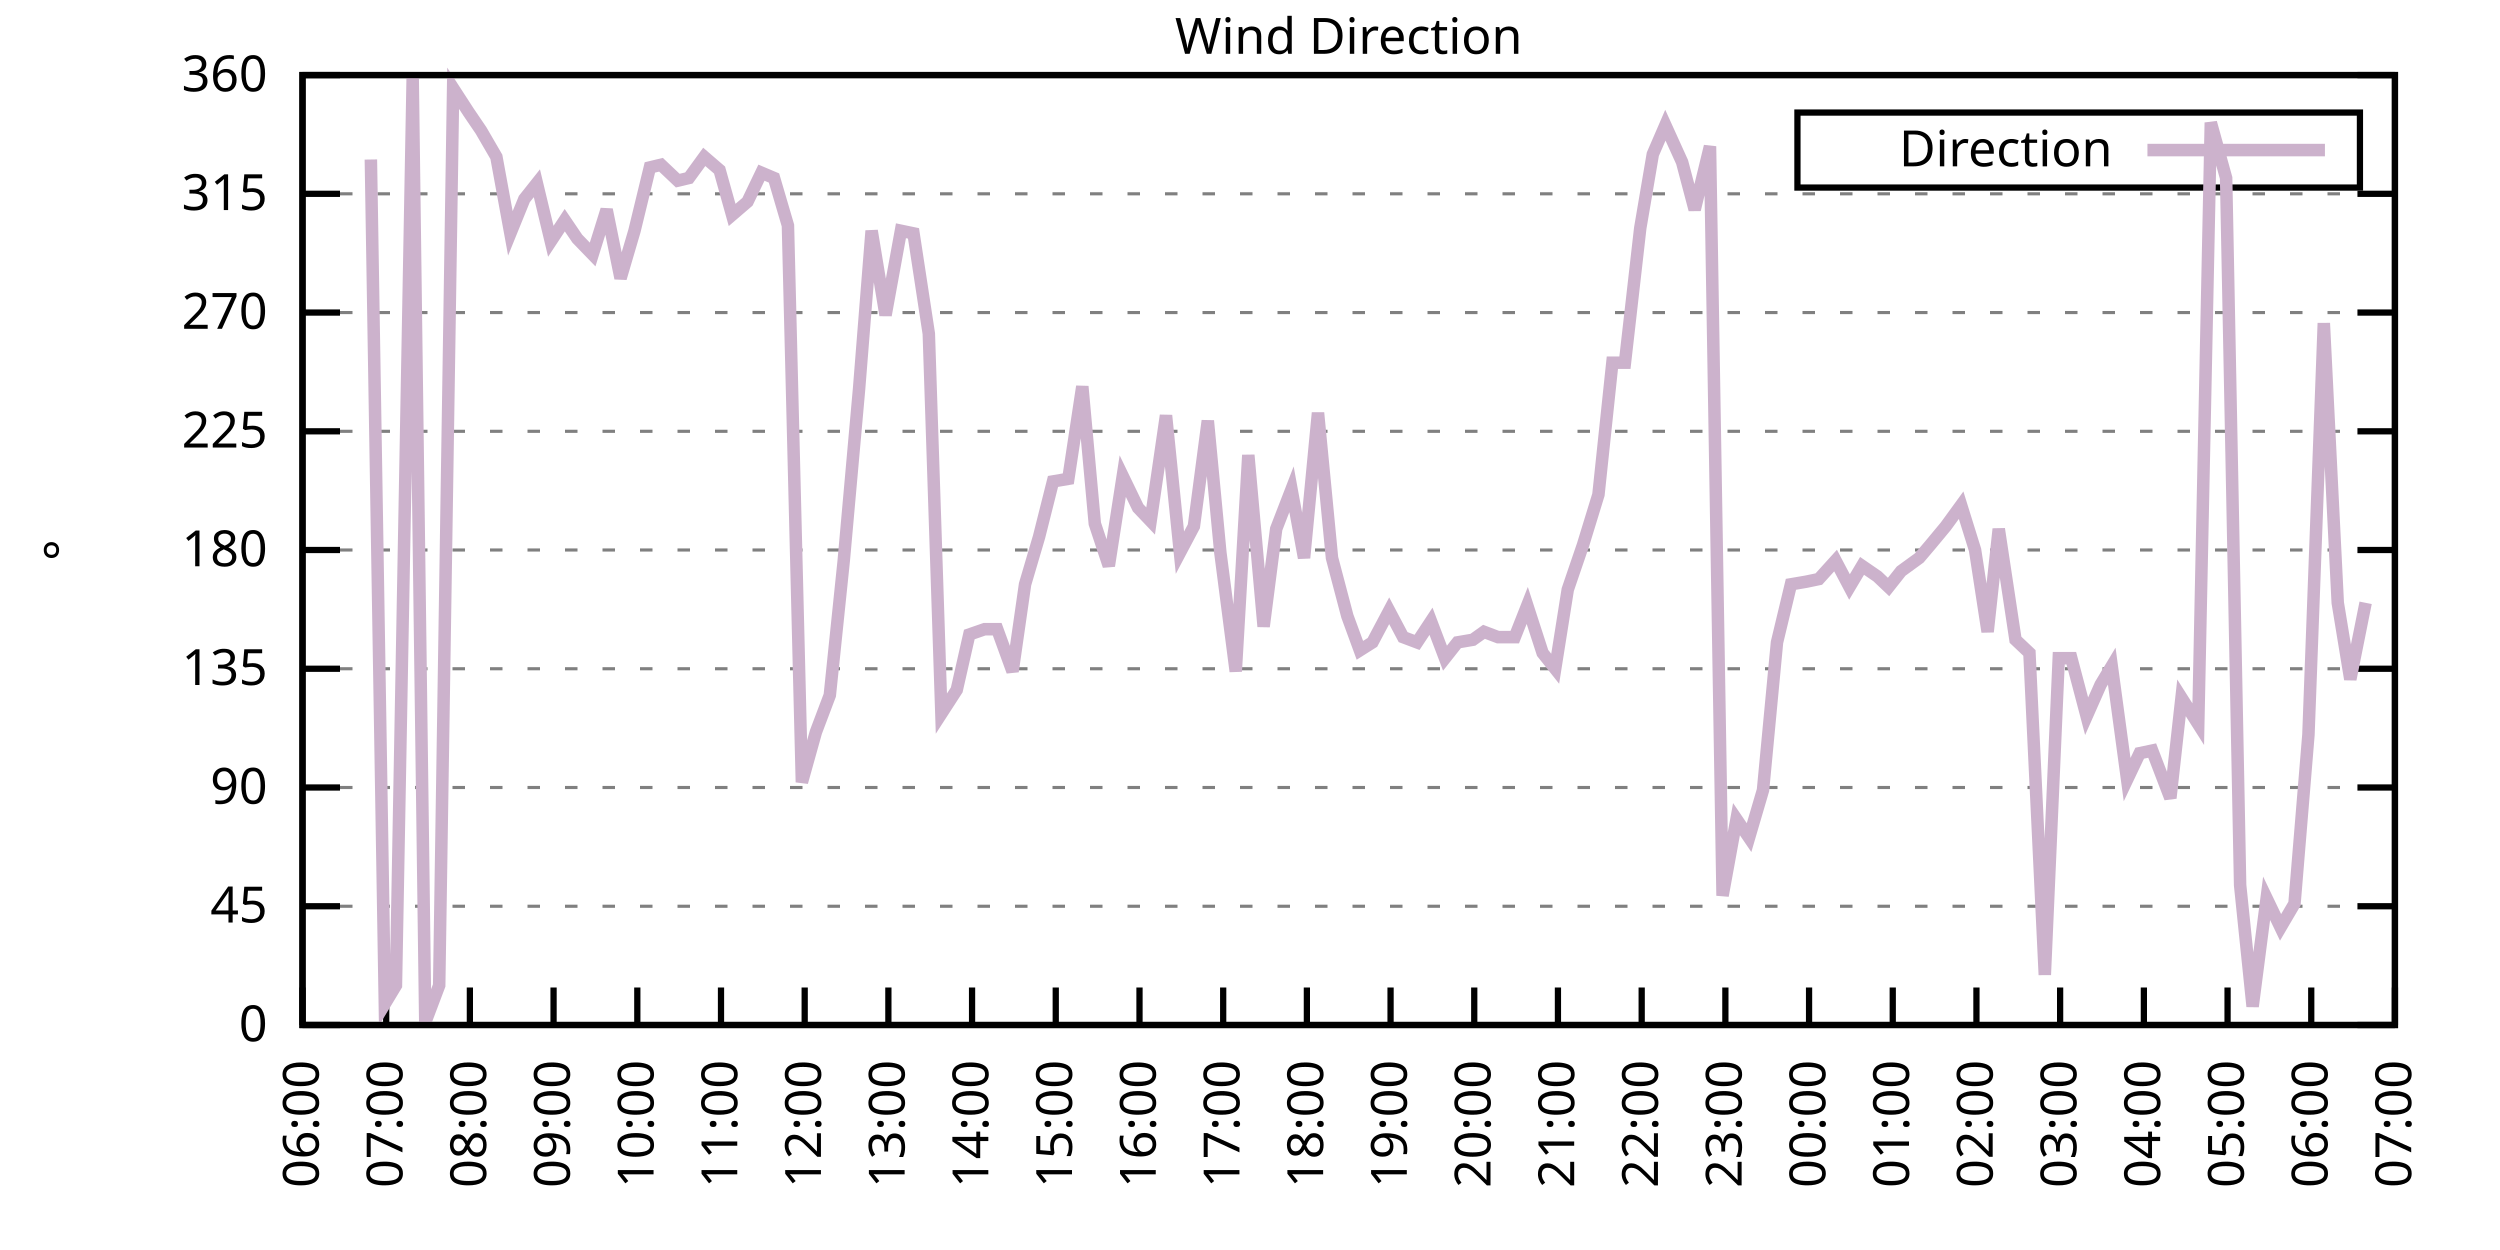
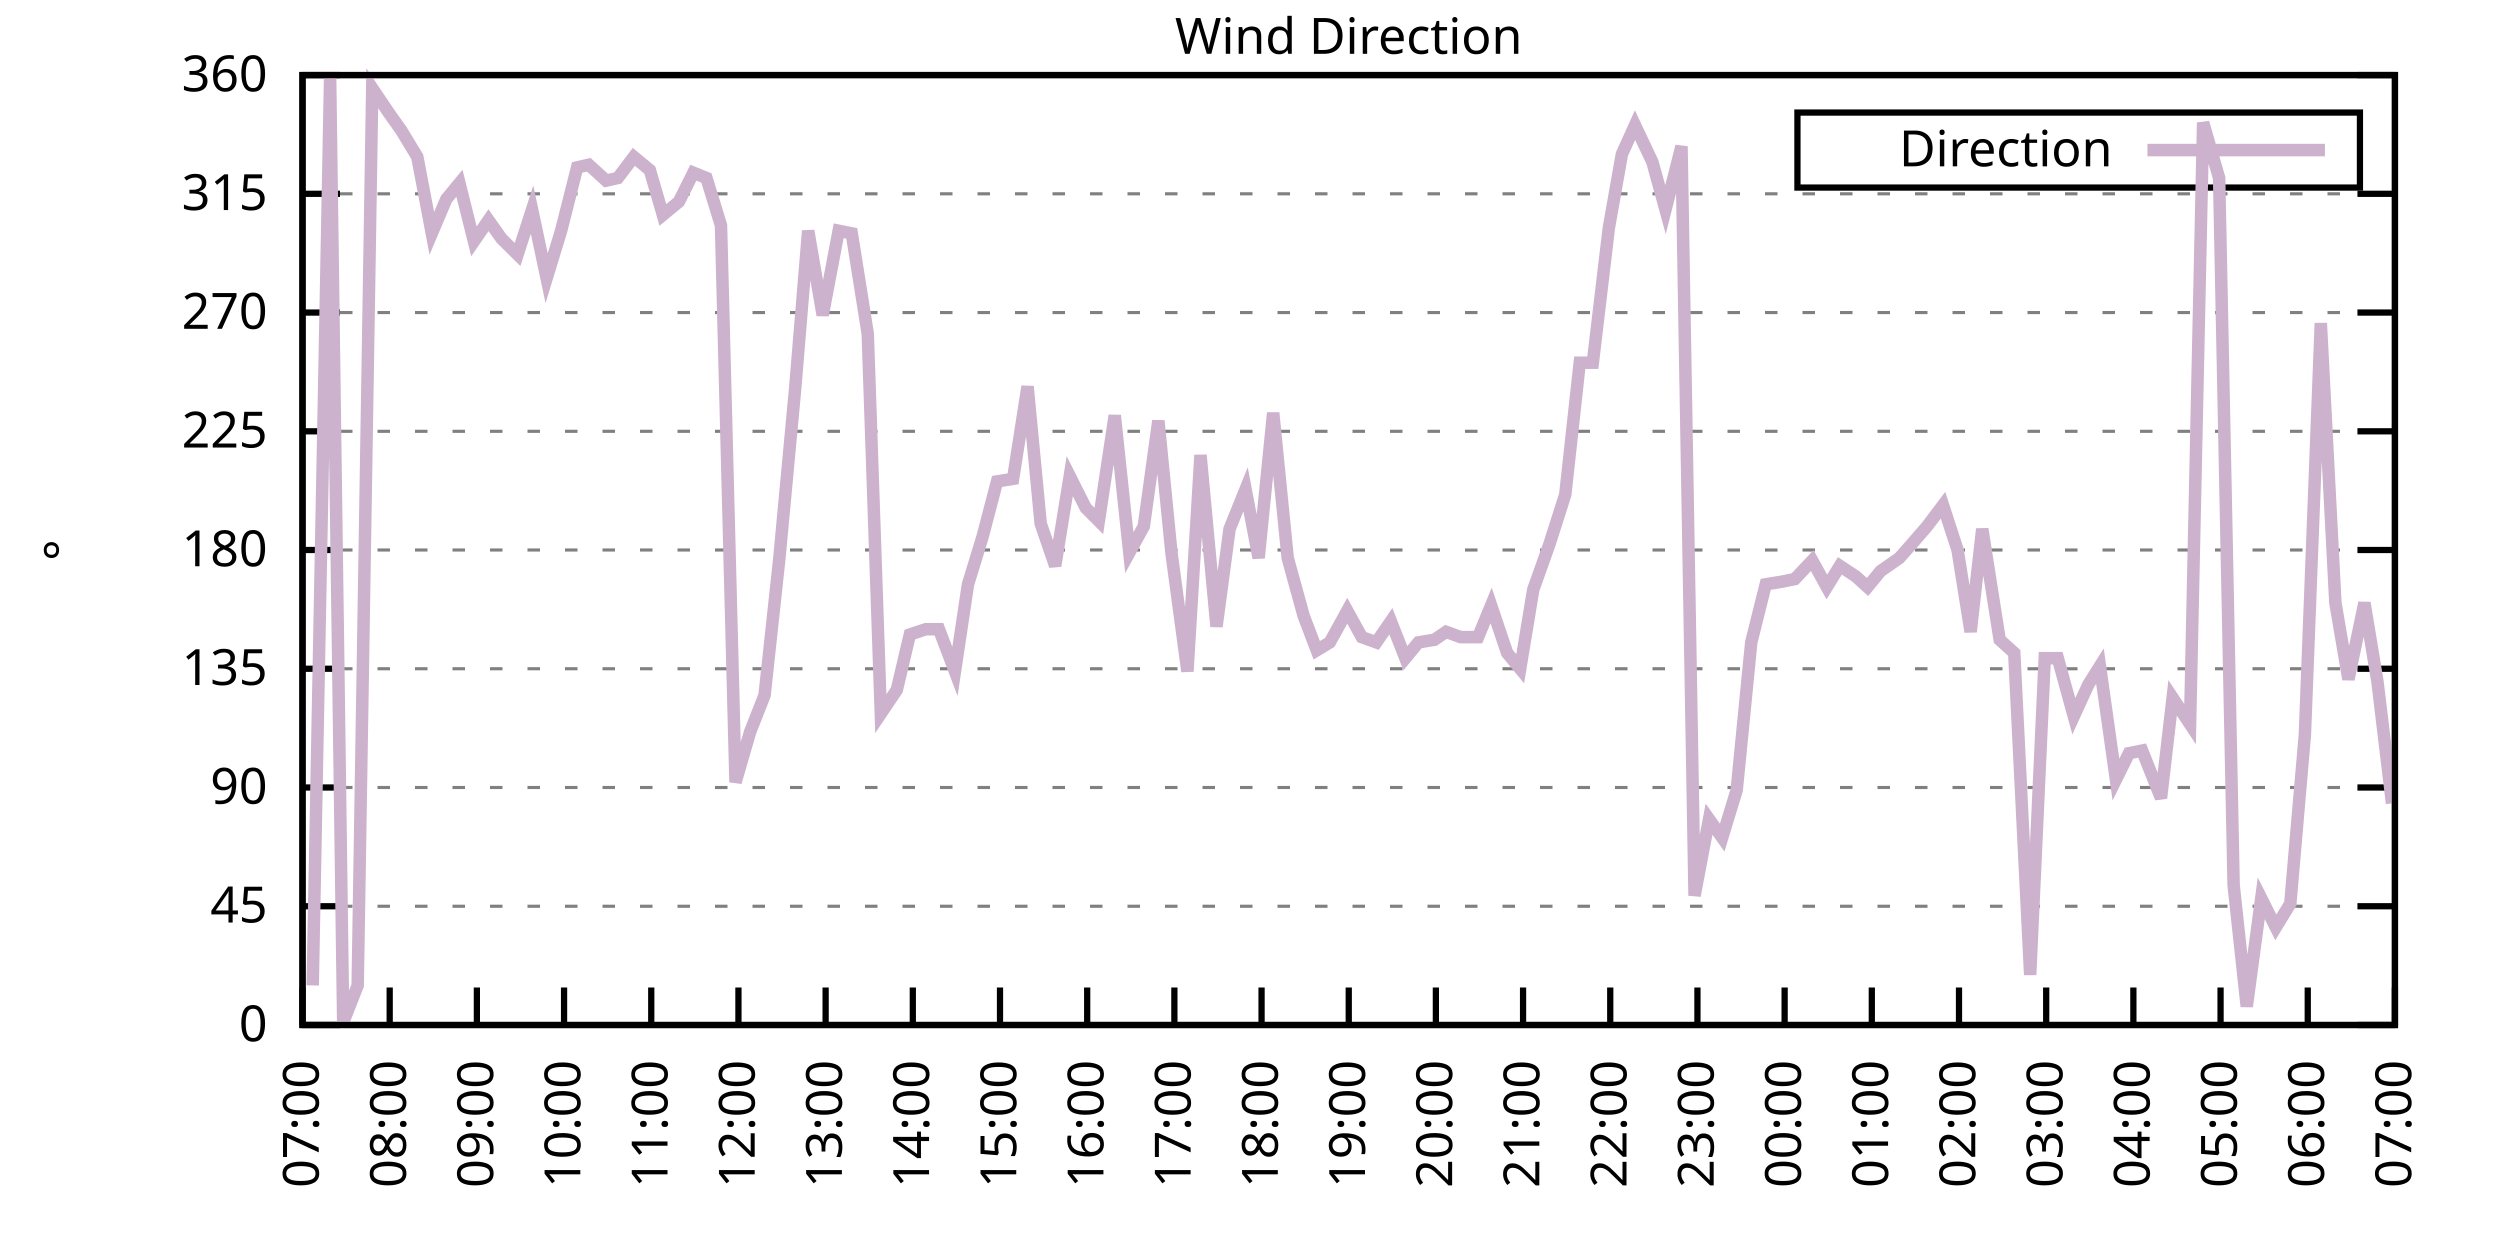
<svg xmlns="http://www.w3.org/2000/svg" xmlns:xlink="http://www.w3.org/1999/xlink" width="400" height="200" viewBox="0 0 400 200">
  <g id="gnuplot_canvas">
    <rect x="0" y="0" width="400" height="200" fill="none" />
    <defs>
      <circle id="gpDot" r="0.5" stroke-width="0.5" stroke="currentColor" />
      <path id="gpPt0" stroke-width="0.333" stroke="currentColor" d="M-1,0 h2 M0,-1 v2" />
      <path id="gpPt1" stroke-width="0.333" stroke="currentColor" d="M-1,-1 L1,1 M1,-1 L-1,1" />
      <path id="gpPt2" stroke-width="0.333" stroke="currentColor" d="M-1,0 L1,0 M0,-1 L0,1 M-1,-1 L1,1 M-1,1 L1,-1" />
      <rect id="gpPt3" stroke-width="0.333" stroke="currentColor" x="-1" y="-1" width="2" height="2" />
      <rect id="gpPt4" stroke-width="0.333" stroke="currentColor" fill="currentColor" x="-1" y="-1" width="2" height="2" />
      <circle id="gpPt5" stroke-width="0.333" stroke="currentColor" cx="0" cy="0" r="1" />
      <use xlink:href="#gpPt5" id="gpPt6" fill="currentColor" stroke="none" />
      <path id="gpPt7" stroke-width="0.333" stroke="currentColor" d="M0,-1.33 L-1.33,0.67 L1.33,0.67 z" />
      <use xlink:href="#gpPt7" id="gpPt8" fill="currentColor" stroke="none" />
      <use xlink:href="#gpPt7" id="gpPt9" stroke="currentColor" transform="rotate(180)" />
      <use xlink:href="#gpPt9" id="gpPt10" fill="currentColor" stroke="none" />
      <use xlink:href="#gpPt3" id="gpPt11" stroke="currentColor" transform="rotate(45)" />
      <use xlink:href="#gpPt11" id="gpPt12" fill="currentColor" stroke="none" />
      <path id="gpPt13" stroke-width="0.333" stroke="currentColor" d="M0,1.330 L1.265,0.411 L0.782,-1.067 L-0.782,-1.076 L-1.265,0.411 z" />
      <use xlink:href="#gpPt13" id="gpPt14" fill="currentColor" stroke="none" />
      <filter id="textbox" filterUnits="objectBoundingBox" x="0" y="0" height="1" width="1">
        <feFlood flood-color="white" flood-opacity="1" result="bgnd" />
        <feComposite in="SourceGraphic" in2="bgnd" operator="atop" />
      </filter>
      <filter id="greybox" filterUnits="objectBoundingBox" x="0" y="0" height="1" width="1">
        <feFlood flood-color="lightgrey" flood-opacity="1" result="grey" />
        <feComposite in="SourceGraphic" in2="grey" operator="atop" />
      </filter>
    </defs>
    <g fill="none" color="white" stroke="currentColor" stroke-width="1.00" stroke-linecap="butt" stroke-linejoin="miter">
</g>
    <g fill="none" color="black" stroke="currentColor" stroke-width="1.00" stroke-linecap="butt" stroke-linejoin="miter">
      <g stroke="none" shape-rendering="crispEdges">
        <polygon fill="rgb(255, 255, 255)" points="48.40,164.00 383.18,164.00 383.18,12.02 48.40,12.02 " />
      </g>
    </g>
    <g fill="none" color="black" stroke="currentColor" stroke-width="1.00" stroke-linecap="butt" stroke-linejoin="miter">
</g>
    <g fill="none" color="black" stroke="black" stroke-width="0.50" stroke-linecap="butt" stroke-linejoin="miter">
</g>
    <g fill="none" color="gray" stroke="currentColor" stroke-width="0.50" stroke-linecap="butt" stroke-linejoin="miter">
      <path stroke="gray" stroke-dasharray="2,4" class="gridline" d="M48.40,164.00 L383.19,164.00  " />
    </g>
    <g fill="none" color="gray" stroke="gray" stroke-width="1.00" stroke-linecap="butt" stroke-linejoin="miter">
</g>
    <g fill="none" color="black" stroke="currentColor" stroke-width="1.00" stroke-linecap="butt" stroke-linejoin="miter">
      <path stroke="black" d="M48.40,164.00 L54.40,164.00 M383.19,164.00 L377.19,164.00  " />
      <g transform="translate(42.80,166.60)" stroke="none" fill="black" font-family="Sans" font-size="8.00" text-anchor="end">
        <text>
          <tspan font-family="Sans"> 0</tspan>
        </text>
      </g>
    </g>
    <g fill="none" color="black" stroke="currentColor" stroke-width="1.00" stroke-linecap="butt" stroke-linejoin="miter">
</g>
    <g fill="none" color="black" stroke="black" stroke-width="0.50" stroke-linecap="butt" stroke-linejoin="miter">
</g>
    <g fill="none" color="gray" stroke="currentColor" stroke-width="0.50" stroke-linecap="butt" stroke-linejoin="miter">
      <path stroke="gray" stroke-dasharray="2,4" class="gridline" d="M48.40,145.00 L383.19,145.00  " />
    </g>
    <g fill="none" color="gray" stroke="gray" stroke-width="1.00" stroke-linecap="butt" stroke-linejoin="miter">
</g>
    <g fill="none" color="black" stroke="currentColor" stroke-width="1.00" stroke-linecap="butt" stroke-linejoin="miter">
      <path stroke="black" d="M48.40,145.00 L54.40,145.00 M383.19,145.00 L377.19,145.00  " />
      <g transform="translate(42.80,147.60)" stroke="none" fill="black" font-family="Sans" font-size="8.00" text-anchor="end">
        <text>
          <tspan font-family="Sans"> 45</tspan>
        </text>
      </g>
    </g>
    <g fill="none" color="black" stroke="currentColor" stroke-width="1.00" stroke-linecap="butt" stroke-linejoin="miter">
</g>
    <g fill="none" color="black" stroke="black" stroke-width="0.50" stroke-linecap="butt" stroke-linejoin="miter">
</g>
    <g fill="none" color="gray" stroke="currentColor" stroke-width="0.50" stroke-linecap="butt" stroke-linejoin="miter">
      <path stroke="gray" stroke-dasharray="2,4" class="gridline" d="M48.40,126.00 L383.19,126.00  " />
    </g>
    <g fill="none" color="gray" stroke="gray" stroke-width="1.00" stroke-linecap="butt" stroke-linejoin="miter">
</g>
    <g fill="none" color="black" stroke="currentColor" stroke-width="1.00" stroke-linecap="butt" stroke-linejoin="miter">
      <path stroke="black" d="M48.40,126.00 L54.40,126.00 M383.19,126.00 L377.19,126.00  " />
      <g transform="translate(42.80,128.60)" stroke="none" fill="black" font-family="Sans" font-size="8.00" text-anchor="end">
        <text>
          <tspan font-family="Sans"> 90</tspan>
        </text>
      </g>
    </g>
    <g fill="none" color="black" stroke="currentColor" stroke-width="1.00" stroke-linecap="butt" stroke-linejoin="miter">
</g>
    <g fill="none" color="black" stroke="black" stroke-width="0.50" stroke-linecap="butt" stroke-linejoin="miter">
</g>
    <g fill="none" color="gray" stroke="currentColor" stroke-width="0.50" stroke-linecap="butt" stroke-linejoin="miter">
      <path stroke="gray" stroke-dasharray="2,4" class="gridline" d="M48.40,107.00 L383.19,107.00  " />
    </g>
    <g fill="none" color="gray" stroke="gray" stroke-width="1.00" stroke-linecap="butt" stroke-linejoin="miter">
</g>
    <g fill="none" color="black" stroke="currentColor" stroke-width="1.00" stroke-linecap="butt" stroke-linejoin="miter">
      <path stroke="black" d="M48.40,107.00 L54.40,107.00 M383.19,107.00 L377.19,107.00  " />
      <g transform="translate(42.80,109.60)" stroke="none" fill="black" font-family="Sans" font-size="8.00" text-anchor="end">
        <text>
          <tspan font-family="Sans"> 135</tspan>
        </text>
      </g>
    </g>
    <g fill="none" color="black" stroke="currentColor" stroke-width="1.00" stroke-linecap="butt" stroke-linejoin="miter">
</g>
    <g fill="none" color="black" stroke="black" stroke-width="0.50" stroke-linecap="butt" stroke-linejoin="miter">
</g>
    <g fill="none" color="gray" stroke="currentColor" stroke-width="0.50" stroke-linecap="butt" stroke-linejoin="miter">
      <path stroke="gray" stroke-dasharray="2,4" class="gridline" d="M48.40,88.00 L383.19,88.00  " />
    </g>
    <g fill="none" color="gray" stroke="gray" stroke-width="1.00" stroke-linecap="butt" stroke-linejoin="miter">
</g>
    <g fill="none" color="black" stroke="currentColor" stroke-width="1.00" stroke-linecap="butt" stroke-linejoin="miter">
      <path stroke="black" d="M48.40,88.00 L54.40,88.00 M383.19,88.00 L377.19,88.00  " />
      <g transform="translate(42.80,90.60)" stroke="none" fill="black" font-family="Sans" font-size="8.00" text-anchor="end">
        <text>
          <tspan font-family="Sans"> 180</tspan>
        </text>
      </g>
    </g>
    <g fill="none" color="black" stroke="currentColor" stroke-width="1.00" stroke-linecap="butt" stroke-linejoin="miter">
</g>
    <g fill="none" color="black" stroke="black" stroke-width="0.50" stroke-linecap="butt" stroke-linejoin="miter">
</g>
    <g fill="none" color="gray" stroke="currentColor" stroke-width="0.50" stroke-linecap="butt" stroke-linejoin="miter">
      <path stroke="gray" stroke-dasharray="2,4" class="gridline" d="M48.40,69.01 L383.19,69.01  " />
    </g>
    <g fill="none" color="gray" stroke="gray" stroke-width="1.00" stroke-linecap="butt" stroke-linejoin="miter">
</g>
    <g fill="none" color="black" stroke="currentColor" stroke-width="1.00" stroke-linecap="butt" stroke-linejoin="miter">
      <path stroke="black" d="M48.40,69.01 L54.40,69.01 M383.19,69.01 L377.19,69.01  " />
      <g transform="translate(42.80,71.61)" stroke="none" fill="black" font-family="Sans" font-size="8.00" text-anchor="end">
        <text>
          <tspan font-family="Sans"> 225</tspan>
        </text>
      </g>
    </g>
    <g fill="none" color="black" stroke="currentColor" stroke-width="1.00" stroke-linecap="butt" stroke-linejoin="miter">
</g>
    <g fill="none" color="black" stroke="black" stroke-width="0.50" stroke-linecap="butt" stroke-linejoin="miter">
</g>
    <g fill="none" color="gray" stroke="currentColor" stroke-width="0.50" stroke-linecap="butt" stroke-linejoin="miter">
      <path stroke="gray" stroke-dasharray="2,4" class="gridline" d="M48.40,50.01 L383.19,50.01  " />
    </g>
    <g fill="none" color="gray" stroke="gray" stroke-width="1.00" stroke-linecap="butt" stroke-linejoin="miter">
</g>
    <g fill="none" color="black" stroke="currentColor" stroke-width="1.00" stroke-linecap="butt" stroke-linejoin="miter">
      <path stroke="black" d="M48.40,50.01 L54.40,50.01 M383.19,50.01 L377.19,50.01  " />
      <g transform="translate(42.80,52.61)" stroke="none" fill="black" font-family="Sans" font-size="8.00" text-anchor="end">
        <text>
          <tspan font-family="Sans"> 270</tspan>
        </text>
      </g>
    </g>
    <g fill="none" color="black" stroke="currentColor" stroke-width="1.00" stroke-linecap="butt" stroke-linejoin="miter">
</g>
    <g fill="none" color="black" stroke="black" stroke-width="0.50" stroke-linecap="butt" stroke-linejoin="miter">
</g>
    <g fill="none" color="gray" stroke="currentColor" stroke-width="0.50" stroke-linecap="butt" stroke-linejoin="miter">
      <path stroke="gray" stroke-dasharray="2,4" class="gridline" d="M48.40,31.01 L383.19,31.01  " />
    </g>
    <g fill="none" color="gray" stroke="gray" stroke-width="1.00" stroke-linecap="butt" stroke-linejoin="miter">
</g>
    <g fill="none" color="black" stroke="currentColor" stroke-width="1.00" stroke-linecap="butt" stroke-linejoin="miter">
      <path stroke="black" d="M48.40,31.01 L54.40,31.01 M383.19,31.01 L377.19,31.01  " />
      <g transform="translate(42.80,33.61)" stroke="none" fill="black" font-family="Sans" font-size="8.00" text-anchor="end">
        <text>
          <tspan font-family="Sans"> 315</tspan>
        </text>
      </g>
    </g>
    <g fill="none" color="black" stroke="currentColor" stroke-width="1.00" stroke-linecap="butt" stroke-linejoin="miter">
</g>
    <g fill="none" color="black" stroke="black" stroke-width="0.50" stroke-linecap="butt" stroke-linejoin="miter">
</g>
    <g fill="none" color="gray" stroke="currentColor" stroke-width="0.50" stroke-linecap="butt" stroke-linejoin="miter">
      <path stroke="gray" stroke-dasharray="2,4" class="gridline" d="M48.40,12.01 L383.19,12.01  " />
    </g>
    <g fill="none" color="gray" stroke="gray" stroke-width="1.00" stroke-linecap="butt" stroke-linejoin="miter">
</g>
    <g fill="none" color="black" stroke="currentColor" stroke-width="1.00" stroke-linecap="butt" stroke-linejoin="miter">
      <path stroke="black" d="M48.40,12.01 L54.40,12.01 M383.19,12.01 L377.19,12.01  " />
      <g transform="translate(42.80,14.61)" stroke="none" fill="black" font-family="Sans" font-size="8.00" text-anchor="end">
        <text>
          <tspan font-family="Sans"> 360</tspan>
        </text>
      </g>
    </g>
    <g fill="none" color="black" stroke="currentColor" stroke-width="1.00" stroke-linecap="butt" stroke-linejoin="miter">
      <path stroke="black" d="M48.40,164.00 L48.40,158.00  " />
      <g transform="translate(51.00,169.60) rotate(270.00)" stroke="none" fill="black" font-family="Sans" font-size="8.00" text-anchor="end">
        <text>
-           <tspan font-family="Sans">06:00</tspan>
-         </text>
-       </g>
-     </g>
-     <g fill="none" color="black" stroke="currentColor" stroke-width="1.00" stroke-linecap="butt" stroke-linejoin="miter">
-       <path stroke="black" d="M61.79,164.00 L61.79,158.00  " />
-       <g transform="translate(64.39,169.60) rotate(270.00)" stroke="none" fill="black" font-family="Sans" font-size="8.00" text-anchor="end">
-         <text>
          <tspan font-family="Sans">07:00</tspan>
        </text>
      </g>
    </g>
    <g fill="none" color="black" stroke="currentColor" stroke-width="1.00" stroke-linecap="butt" stroke-linejoin="miter">
-       <path stroke="black" d="M75.18,164.00 L75.18,158.00  " />
-       <g transform="translate(77.78,169.60) rotate(270.00)" stroke="none" fill="black" font-family="Sans" font-size="8.00" text-anchor="end">
+       <path stroke="black" d="M62.35,164.00 L62.35,158.00  " />
+       <g transform="translate(64.95,169.60) rotate(270.00)" stroke="none" fill="black" font-family="Sans" font-size="8.00" text-anchor="end">
        <text>
          <tspan font-family="Sans">08:00</tspan>
        </text>
      </g>
    </g>
    <g fill="none" color="black" stroke="currentColor" stroke-width="1.00" stroke-linecap="butt" stroke-linejoin="miter">
-       <path stroke="black" d="M88.57,164.00 L88.57,158.00  " />
-       <g transform="translate(91.17,169.60) rotate(270.00)" stroke="none" fill="black" font-family="Sans" font-size="8.00" text-anchor="end">
+       <path stroke="black" d="M76.30,164.00 L76.30,158.00  " />
+       <g transform="translate(78.90,169.60) rotate(270.00)" stroke="none" fill="black" font-family="Sans" font-size="8.00" text-anchor="end">
        <text>
          <tspan font-family="Sans">09:00</tspan>
        </text>
      </g>
    </g>
    <g fill="none" color="black" stroke="currentColor" stroke-width="1.00" stroke-linecap="butt" stroke-linejoin="miter">
-       <path stroke="black" d="M101.97,164.00 L101.97,158.00  " />
-       <g transform="translate(104.57,169.60) rotate(270.00)" stroke="none" fill="black" font-family="Sans" font-size="8.00" text-anchor="end">
+       <path stroke="black" d="M90.25,164.00 L90.25,158.00  " />
+       <g transform="translate(92.85,169.60) rotate(270.00)" stroke="none" fill="black" font-family="Sans" font-size="8.00" text-anchor="end">
        <text>
          <tspan font-family="Sans">10:00</tspan>
        </text>
      </g>
    </g>
    <g fill="none" color="black" stroke="currentColor" stroke-width="1.00" stroke-linecap="butt" stroke-linejoin="miter">
-       <path stroke="black" d="M115.36,164.00 L115.36,158.00  " />
-       <g transform="translate(117.96,169.60) rotate(270.00)" stroke="none" fill="black" font-family="Sans" font-size="8.00" text-anchor="end">
+       <path stroke="black" d="M104.20,164.00 L104.20,158.00  " />
+       <g transform="translate(106.80,169.60) rotate(270.00)" stroke="none" fill="black" font-family="Sans" font-size="8.00" text-anchor="end">
        <text>
          <tspan font-family="Sans">11:00</tspan>
        </text>
      </g>
    </g>
    <g fill="none" color="black" stroke="currentColor" stroke-width="1.00" stroke-linecap="butt" stroke-linejoin="miter">
-       <path stroke="black" d="M128.75,164.00 L128.75,158.00  " />
-       <g transform="translate(131.35,169.60) rotate(270.00)" stroke="none" fill="black" font-family="Sans" font-size="8.00" text-anchor="end">
+       <path stroke="black" d="M118.15,164.00 L118.15,158.00  " />
+       <g transform="translate(120.75,169.60) rotate(270.00)" stroke="none" fill="black" font-family="Sans" font-size="8.00" text-anchor="end">
        <text>
          <tspan font-family="Sans">12:00</tspan>
        </text>
      </g>
    </g>
    <g fill="none" color="black" stroke="currentColor" stroke-width="1.00" stroke-linecap="butt" stroke-linejoin="miter">
-       <path stroke="black" d="M142.14,164.00 L142.14,158.00  " />
-       <g transform="translate(144.74,169.60) rotate(270.00)" stroke="none" fill="black" font-family="Sans" font-size="8.00" text-anchor="end">
+       <path stroke="black" d="M132.10,164.00 L132.10,158.00  " />
+       <g transform="translate(134.70,169.60) rotate(270.00)" stroke="none" fill="black" font-family="Sans" font-size="8.00" text-anchor="end">
        <text>
          <tspan font-family="Sans">13:00</tspan>
        </text>
      </g>
    </g>
    <g fill="none" color="black" stroke="currentColor" stroke-width="1.00" stroke-linecap="butt" stroke-linejoin="miter">
-       <path stroke="black" d="M155.53,164.00 L155.53,158.00  " />
-       <g transform="translate(158.13,169.60) rotate(270.00)" stroke="none" fill="black" font-family="Sans" font-size="8.00" text-anchor="end">
+       <path stroke="black" d="M146.05,164.00 L146.05,158.00  " />
+       <g transform="translate(148.65,169.60) rotate(270.00)" stroke="none" fill="black" font-family="Sans" font-size="8.00" text-anchor="end">
        <text>
          <tspan font-family="Sans">14:00</tspan>
        </text>
      </g>
    </g>
    <g fill="none" color="black" stroke="currentColor" stroke-width="1.00" stroke-linecap="butt" stroke-linejoin="miter">
-       <path stroke="black" d="M168.92,164.00 L168.92,158.00  " />
-       <g transform="translate(171.52,169.60) rotate(270.00)" stroke="none" fill="black" font-family="Sans" font-size="8.00" text-anchor="end">
+       <path stroke="black" d="M160.00,164.00 L160.00,158.00  " />
+       <g transform="translate(162.60,169.60) rotate(270.00)" stroke="none" fill="black" font-family="Sans" font-size="8.00" text-anchor="end">
        <text>
          <tspan font-family="Sans">15:00</tspan>
        </text>
      </g>
    </g>
    <g fill="none" color="black" stroke="currentColor" stroke-width="1.00" stroke-linecap="butt" stroke-linejoin="miter">
-       <path stroke="black" d="M182.32,164.00 L182.32,158.00  " />
-       <g transform="translate(184.92,169.60) rotate(270.00)" stroke="none" fill="black" font-family="Sans" font-size="8.00" text-anchor="end">
+       <path stroke="black" d="M173.95,164.00 L173.95,158.00  " />
+       <g transform="translate(176.55,169.60) rotate(270.00)" stroke="none" fill="black" font-family="Sans" font-size="8.00" text-anchor="end">
        <text>
          <tspan font-family="Sans">16:00</tspan>
        </text>
      </g>
    </g>
    <g fill="none" color="black" stroke="currentColor" stroke-width="1.00" stroke-linecap="butt" stroke-linejoin="miter">
-       <path stroke="black" d="M195.71,164.00 L195.71,158.00  " />
-       <g transform="translate(198.31,169.60) rotate(270.00)" stroke="none" fill="black" font-family="Sans" font-size="8.00" text-anchor="end">
+       <path stroke="black" d="M187.90,164.00 L187.90,158.00  " />
+       <g transform="translate(190.50,169.60) rotate(270.00)" stroke="none" fill="black" font-family="Sans" font-size="8.00" text-anchor="end">
        <text>
          <tspan font-family="Sans">17:00</tspan>
        </text>
      </g>
    </g>
    <g fill="none" color="black" stroke="currentColor" stroke-width="1.00" stroke-linecap="butt" stroke-linejoin="miter">
-       <path stroke="black" d="M209.10,164.00 L209.10,158.00  " />
-       <g transform="translate(211.70,169.60) rotate(270.00)" stroke="none" fill="black" font-family="Sans" font-size="8.00" text-anchor="end">
+       <path stroke="black" d="M201.85,164.00 L201.85,158.00  " />
+       <g transform="translate(204.45,169.60) rotate(270.00)" stroke="none" fill="black" font-family="Sans" font-size="8.00" text-anchor="end">
        <text>
          <tspan font-family="Sans">18:00</tspan>
        </text>
      </g>
    </g>
    <g fill="none" color="black" stroke="currentColor" stroke-width="1.00" stroke-linecap="butt" stroke-linejoin="miter">
-       <path stroke="black" d="M222.49,164.00 L222.49,158.00  " />
-       <g transform="translate(225.09,169.60) rotate(270.00)" stroke="none" fill="black" font-family="Sans" font-size="8.00" text-anchor="end">
+       <path stroke="black" d="M215.80,164.00 L215.80,158.00  " />
+       <g transform="translate(218.40,169.60) rotate(270.00)" stroke="none" fill="black" font-family="Sans" font-size="8.00" text-anchor="end">
        <text>
          <tspan font-family="Sans">19:00</tspan>
        </text>
      </g>
    </g>
    <g fill="none" color="black" stroke="currentColor" stroke-width="1.00" stroke-linecap="butt" stroke-linejoin="miter">
-       <path stroke="black" d="M235.88,164.00 L235.88,158.00  " />
-       <g transform="translate(238.48,169.60) rotate(270.00)" stroke="none" fill="black" font-family="Sans" font-size="8.00" text-anchor="end">
+       <path stroke="black" d="M229.74,164.00 L229.74,158.00  " />
+       <g transform="translate(232.34,169.60) rotate(270.00)" stroke="none" fill="black" font-family="Sans" font-size="8.00" text-anchor="end">
        <text>
          <tspan font-family="Sans">20:00</tspan>
        </text>
      </g>
    </g>
    <g fill="none" color="black" stroke="currentColor" stroke-width="1.00" stroke-linecap="butt" stroke-linejoin="miter">
-       <path stroke="black" d="M249.27,164.00 L249.27,158.00  " />
-       <g transform="translate(251.87,169.60) rotate(270.00)" stroke="none" fill="black" font-family="Sans" font-size="8.00" text-anchor="end">
+       <path stroke="black" d="M243.69,164.00 L243.69,158.00  " />
+       <g transform="translate(246.29,169.60) rotate(270.00)" stroke="none" fill="black" font-family="Sans" font-size="8.00" text-anchor="end">
        <text>
          <tspan font-family="Sans">21:00</tspan>
        </text>
      </g>
    </g>
    <g fill="none" color="black" stroke="currentColor" stroke-width="1.00" stroke-linecap="butt" stroke-linejoin="miter">
-       <path stroke="black" d="M262.67,164.00 L262.67,158.00  " />
-       <g transform="translate(265.27,169.60) rotate(270.00)" stroke="none" fill="black" font-family="Sans" font-size="8.00" text-anchor="end">
+       <path stroke="black" d="M257.64,164.00 L257.64,158.00  " />
+       <g transform="translate(260.24,169.60) rotate(270.00)" stroke="none" fill="black" font-family="Sans" font-size="8.00" text-anchor="end">
        <text>
          <tspan font-family="Sans">22:00</tspan>
        </text>
      </g>
    </g>
    <g fill="none" color="black" stroke="currentColor" stroke-width="1.00" stroke-linecap="butt" stroke-linejoin="miter">
-       <path stroke="black" d="M276.06,164.00 L276.06,158.00  " />
-       <g transform="translate(278.66,169.60) rotate(270.00)" stroke="none" fill="black" font-family="Sans" font-size="8.00" text-anchor="end">
+       <path stroke="black" d="M271.59,164.00 L271.59,158.00  " />
+       <g transform="translate(274.19,169.60) rotate(270.00)" stroke="none" fill="black" font-family="Sans" font-size="8.00" text-anchor="end">
        <text>
          <tspan font-family="Sans">23:00</tspan>
        </text>
      </g>
    </g>
    <g fill="none" color="black" stroke="currentColor" stroke-width="1.00" stroke-linecap="butt" stroke-linejoin="miter">
-       <path stroke="black" d="M289.45,164.00 L289.45,158.00  " />
-       <g transform="translate(292.05,169.60) rotate(270.00)" stroke="none" fill="black" font-family="Sans" font-size="8.00" text-anchor="end">
+       <path stroke="black" d="M285.54,164.00 L285.54,158.00  " />
+       <g transform="translate(288.14,169.60) rotate(270.00)" stroke="none" fill="black" font-family="Sans" font-size="8.00" text-anchor="end">
        <text>
          <tspan font-family="Sans">00:00</tspan>
        </text>
      </g>
    </g>
    <g fill="none" color="black" stroke="currentColor" stroke-width="1.00" stroke-linecap="butt" stroke-linejoin="miter">
-       <path stroke="black" d="M302.84,164.00 L302.84,158.00  " />
-       <g transform="translate(305.44,169.60) rotate(270.00)" stroke="none" fill="black" font-family="Sans" font-size="8.00" text-anchor="end">
+       <path stroke="black" d="M299.49,164.00 L299.49,158.00  " />
+       <g transform="translate(302.09,169.60) rotate(270.00)" stroke="none" fill="black" font-family="Sans" font-size="8.00" text-anchor="end">
        <text>
          <tspan font-family="Sans">01:00</tspan>
        </text>
      </g>
    </g>
    <g fill="none" color="black" stroke="currentColor" stroke-width="1.00" stroke-linecap="butt" stroke-linejoin="miter">
-       <path stroke="black" d="M316.23,164.00 L316.23,158.00  " />
-       <g transform="translate(318.83,169.60) rotate(270.00)" stroke="none" fill="black" font-family="Sans" font-size="8.00" text-anchor="end">
+       <path stroke="black" d="M313.44,164.00 L313.44,158.00  " />
+       <g transform="translate(316.04,169.60) rotate(270.00)" stroke="none" fill="black" font-family="Sans" font-size="8.00" text-anchor="end">
        <text>
          <tspan font-family="Sans">02:00</tspan>
        </text>
      </g>
    </g>
    <g fill="none" color="black" stroke="currentColor" stroke-width="1.00" stroke-linecap="butt" stroke-linejoin="miter">
-       <path stroke="black" d="M329.62,164.00 L329.62,158.00  " />
-       <g transform="translate(332.22,169.60) rotate(270.00)" stroke="none" fill="black" font-family="Sans" font-size="8.00" text-anchor="end">
+       <path stroke="black" d="M327.39,164.00 L327.39,158.00  " />
+       <g transform="translate(329.99,169.60) rotate(270.00)" stroke="none" fill="black" font-family="Sans" font-size="8.00" text-anchor="end">
        <text>
          <tspan font-family="Sans">03:00</tspan>
        </text>
      </g>
    </g>
    <g fill="none" color="black" stroke="currentColor" stroke-width="1.00" stroke-linecap="butt" stroke-linejoin="miter">
-       <path stroke="black" d="M343.02,164.00 L343.02,158.00  " />
-       <g transform="translate(345.62,169.60) rotate(270.00)" stroke="none" fill="black" font-family="Sans" font-size="8.00" text-anchor="end">
+       <path stroke="black" d="M341.34,164.00 L341.34,158.00  " />
+       <g transform="translate(343.94,169.60) rotate(270.00)" stroke="none" fill="black" font-family="Sans" font-size="8.00" text-anchor="end">
        <text>
          <tspan font-family="Sans">04:00</tspan>
        </text>
      </g>
    </g>
    <g fill="none" color="black" stroke="currentColor" stroke-width="1.00" stroke-linecap="butt" stroke-linejoin="miter">
-       <path stroke="black" d="M356.41,164.00 L356.41,158.00  " />
-       <g transform="translate(359.01,169.60) rotate(270.00)" stroke="none" fill="black" font-family="Sans" font-size="8.00" text-anchor="end">
+       <path stroke="black" d="M355.29,164.00 L355.29,158.00  " />
+       <g transform="translate(357.89,169.60) rotate(270.00)" stroke="none" fill="black" font-family="Sans" font-size="8.00" text-anchor="end">
        <text>
          <tspan font-family="Sans">05:00</tspan>
        </text>
      </g>
    </g>
    <g fill="none" color="black" stroke="currentColor" stroke-width="1.00" stroke-linecap="butt" stroke-linejoin="miter">
-       <path stroke="black" d="M369.80,164.00 L369.80,158.00  " />
-       <g transform="translate(372.40,169.60) rotate(270.00)" stroke="none" fill="black" font-family="Sans" font-size="8.00" text-anchor="end">
+       <path stroke="black" d="M369.24,164.00 L369.24,158.00  " />
+       <g transform="translate(371.84,169.60) rotate(270.00)" stroke="none" fill="black" font-family="Sans" font-size="8.00" text-anchor="end">
        <text>
          <tspan font-family="Sans">06:00</tspan>
        </text>
      </g>
    </g>
    <g fill="none" color="black" stroke="currentColor" stroke-width="1.00" stroke-linecap="butt" stroke-linejoin="miter">
      <path stroke="black" d="M383.19,164.00 L383.19,158.00  " />
      <g transform="translate(385.79,169.60) rotate(270.00)" stroke="none" fill="black" font-family="Sans" font-size="8.00" text-anchor="end">
        <text>
          <tspan font-family="Sans">07:00</tspan>
        </text>
      </g>
    </g>
    <g fill="none" color="black" stroke="currentColor" stroke-width="1.00" stroke-linecap="butt" stroke-linejoin="miter">
</g>
    <g fill="none" color="black" stroke="currentColor" stroke-width="1.00" stroke-linecap="butt" stroke-linejoin="miter">
      <path stroke="black" d="M48.40,12.01 L48.40,164.00 L383.19,164.00 L383.19,12.01 L48.40,12.01 Z  " />
    </g>
    <g fill="none" color="black" stroke="currentColor" stroke-width="1.00" stroke-linecap="butt" stroke-linejoin="miter">
</g>
    <g fill="none" color="black" stroke="currentColor" stroke-width="1.00" stroke-linecap="butt" stroke-linejoin="miter">
      <path stroke="black" d="M287.59,30.01 L287.59,18.01 L377.59,18.01 L377.59,30.01 L287.59,30.01 Z  " />
    </g>
    <g id="Wind_direction_plot_1">
      <g fill="none" color="white" stroke="black" stroke-width="2.00" stroke-linecap="butt" stroke-linejoin="miter">
</g>
      <g fill="none" color="black" stroke="currentColor" stroke-width="2.00" stroke-linecap="butt" stroke-linejoin="miter">
        <g transform="translate(337.99,26.61)" stroke="none" fill="black" font-family="Sans" font-size="8.00" text-anchor="end">
          <text>
            <tspan font-family="Sans">Direction</tspan>
          </text>
        </g>
      </g>
      <g fill="none" color="black" stroke="currentColor" stroke-width="2.00" stroke-linecap="butt" stroke-linejoin="miter">
-         <path stroke="rgb(204, 178, 204)" d="M343.59,24.01 L371.99,24.01 M59.34,25.52 L61.57,160.62 L63.35,157.67 L66.03,12.43 L68.04,163.58 L70.27,157.67   L72.50,14.12 L74.96,17.92 L76.97,20.88 L79.42,25.10 L81.66,37.34 L83.89,31.85 L85.90,29.32 L88.13,38.61   L90.36,35.23 L92.37,38.19 L94.82,40.72 L97.06,33.54 L99.29,44.52 L101.52,36.92 L103.98,26.79 L105.76,26.36   L108.44,28.90 L110.22,28.48 L112.68,25.10 L115.13,27.21 L117.14,34.39 L119.60,32.28 L121.83,27.63 L123.84,28.48   L126.07,36.08 L128.30,125.16 L130.54,117.14 L132.77,111.23 L135.00,89.69 L137.45,62.25 L139.46,36.92 L141.69,50.43   L144.15,36.92 L146.16,37.34 L148.61,53.39 L150.62,114.18 L153.08,110.38 L155.09,101.52 L157.54,100.67 L159.55,100.67   L162.01,107.43 L164.01,93.49 L166.25,85.89 L168.48,77.03 L170.93,76.61 L173.17,61.83 L175.17,83.78 L177.41,90.54   L179.64,76.18 L182.09,81.25 L184.10,83.36 L186.56,66.47 L188.79,88.43 L191.02,84.21 L193.25,67.32 L195.26,88.43   L197.72,107.43 L199.73,72.81 L202.18,100.25 L204.19,84.63 L206.64,78.29 L208.65,89.27 L210.88,66.05 L213.12,89.27   L215.57,98.56 L217.58,104.05 L219.59,102.78 L222.27,97.72 L224.50,101.94 L226.73,102.78 L228.96,99.40 L231.20,105.31   L233.20,102.78 L235.66,102.36 L237.44,101.09 L239.68,101.94 L242.36,101.94 L244.36,96.87 L246.82,104.47 L248.83,107.00   L250.84,94.34 L253.29,87.16 L255.75,79.14 L257.98,58.03 L259.99,58.03 L262.44,36.50 L264.45,24.68 L266.46,20.03   L269.14,25.94 L271.15,33.54 L273.60,23.41 L275.61,143.31 L277.84,131.07 L279.85,134.02 L282.08,126.42 L284.32,102.78   L286.55,93.49 L289.00,93.07 L291.01,92.65 L293.69,89.69 L295.92,93.92 L297.93,90.54 L300.39,92.23 L302.17,93.92   L304.18,91.38 L307.08,89.27 L308.87,87.16 L311.32,84.21 L313.78,80.83 L316.01,88.00 L318.02,101.09 L319.80,84.63   L322.48,102.36 L324.71,104.47 L327.17,155.98 L329.40,105.31 L331.41,105.31 L333.86,114.60 L336.10,109.54 L337.88,106.58   L340.34,124.74 L342.35,120.51 L344.35,120.09 L347.26,127.69 L349.04,111.65 L351.72,115.87 L353.73,19.61 L356.18,28.48   L358.42,141.62 L360.42,161.04 L362.66,143.73 L364.89,148.38 L367.12,144.58 L369.35,117.56 L371.81,51.70 L374.04,96.45   L376.05,108.69 L378.50,96.45  " />
+         <path stroke="rgb(204, 178, 204)" d="M343.59,24.01 L371.99,24.01 M50.03,157.67 L52.82,12.43 L54.91,163.58 L57.23,157.67 L59.56,14.12 L62.12,17.92   L64.21,20.88 L66.77,25.10 L69.09,37.34 L71.42,31.85 L73.51,29.32 L75.83,38.61 L78.16,35.23 L80.25,38.19   L82.81,40.72 L85.13,33.54 L87.46,44.52 L89.78,36.92 L92.34,26.79 L94.20,26.36 L96.99,28.90 L98.85,28.48   L101.41,25.10 L103.97,27.21 L106.06,34.39 L108.62,32.28 L110.94,27.63 L113.03,28.48 L115.36,36.08 L117.68,125.16   L120.01,117.14 L122.33,111.23 L124.66,89.69 L127.22,62.25 L129.31,36.92 L131.63,50.43 L134.19,36.92 L136.28,37.34   L138.84,53.39 L140.93,114.18 L143.49,110.38 L145.58,101.52 L148.14,100.67 L150.23,100.67 L152.79,107.43 L154.88,93.49   L157.21,85.89 L159.53,77.03 L162.09,76.61 L164.41,61.83 L166.51,83.78 L168.83,90.54 L171.16,76.18 L173.71,81.25   L175.81,83.36 L178.36,66.47 L180.69,88.43 L183.01,84.21 L185.34,67.32 L187.43,88.43 L189.99,107.43 L192.08,72.81   L194.64,100.25 L196.73,84.63 L199.29,78.29 L201.38,89.27 L203.71,66.05 L206.03,89.27 L208.59,98.56 L210.68,104.05   L212.77,102.78 L215.56,97.72 L217.89,101.94 L220.21,102.78 L222.54,99.40 L224.86,105.31 L226.95,102.78 L229.51,102.36   L231.37,101.09 L233.70,101.94 L236.49,101.94 L238.58,96.87 L241.14,104.47 L243.23,107.00 L245.32,94.34 L247.88,87.16   L250.44,79.14 L252.76,58.03 L254.85,58.03 L257.41,36.50 L259.50,24.68 L261.60,20.03 L264.39,25.94 L266.48,33.54   L269.04,23.41 L271.13,143.31 L273.45,131.07 L275.55,134.02 L277.87,126.42 L280.20,102.78 L282.52,93.49 L285.08,93.07   L287.17,92.65 L289.96,89.69 L292.29,93.92 L294.38,90.54 L296.94,92.23 L298.80,93.92 L300.89,91.38 L303.91,89.27   L305.77,87.16 L308.33,84.21 L310.88,80.83 L313.21,88.00 L315.30,101.09 L317.16,84.63 L319.95,102.36 L322.28,104.47   L324.83,155.98 L327.16,105.31 L329.25,105.31 L331.81,114.60 L334.13,109.54 L335.99,106.58 L338.55,124.74 L340.64,120.51   L342.74,120.09 L345.76,127.69 L347.62,111.65 L350.41,115.87 L352.50,19.61 L355.06,28.48 L357.38,141.62 L359.48,161.04   L361.80,143.73 L364.13,148.38 L366.45,144.58 L368.78,117.56 L371.33,51.70 L373.66,96.45 L375.75,108.69 L378.31,96.45   L380.40,109.11 L382.73,128.54  " />
      </g>
    </g>
    <g fill="none" color="black" stroke="currentColor" stroke-width="2.00" stroke-linecap="butt" stroke-linejoin="miter">
</g>
    <g fill="none" color="black" stroke="black" stroke-width="1.00" stroke-linecap="butt" stroke-linejoin="miter">
</g>
    <g fill="none" color="black" stroke="currentColor" stroke-width="1.00" stroke-linecap="butt" stroke-linejoin="miter">
      <path stroke="black" d="M48.40,12.01 L48.40,164.00 L383.19,164.00 L383.19,12.01 L48.40,12.01 Z  " />
      <g transform="translate(12.80,88.01) rotate(270.00)" stroke="none" fill="black" font-family="Sans" font-size="8.00" text-anchor="middle">
        <text>
          <tspan font-family="Sans">°</tspan>
        </text>
      </g>
    </g>
    <g fill="none" color="black" stroke="currentColor" stroke-width="1.00" stroke-linecap="butt" stroke-linejoin="miter">
</g>
    <g fill="none" color="black" stroke="currentColor" stroke-width="1.00" stroke-linecap="butt" stroke-linejoin="miter">
      <g transform="translate(215.79,8.61)" stroke="none" fill="black" font-family="Sans" font-size="8.00" text-anchor="middle">
        <text>
          <tspan font-family="Sans">Wind Direction</tspan>
        </text>
      </g>
    </g>
    <g fill="none" color="black" stroke="currentColor" stroke-width="1.00" stroke-linecap="butt" stroke-linejoin="miter">
</g>
  </g>
</svg>
